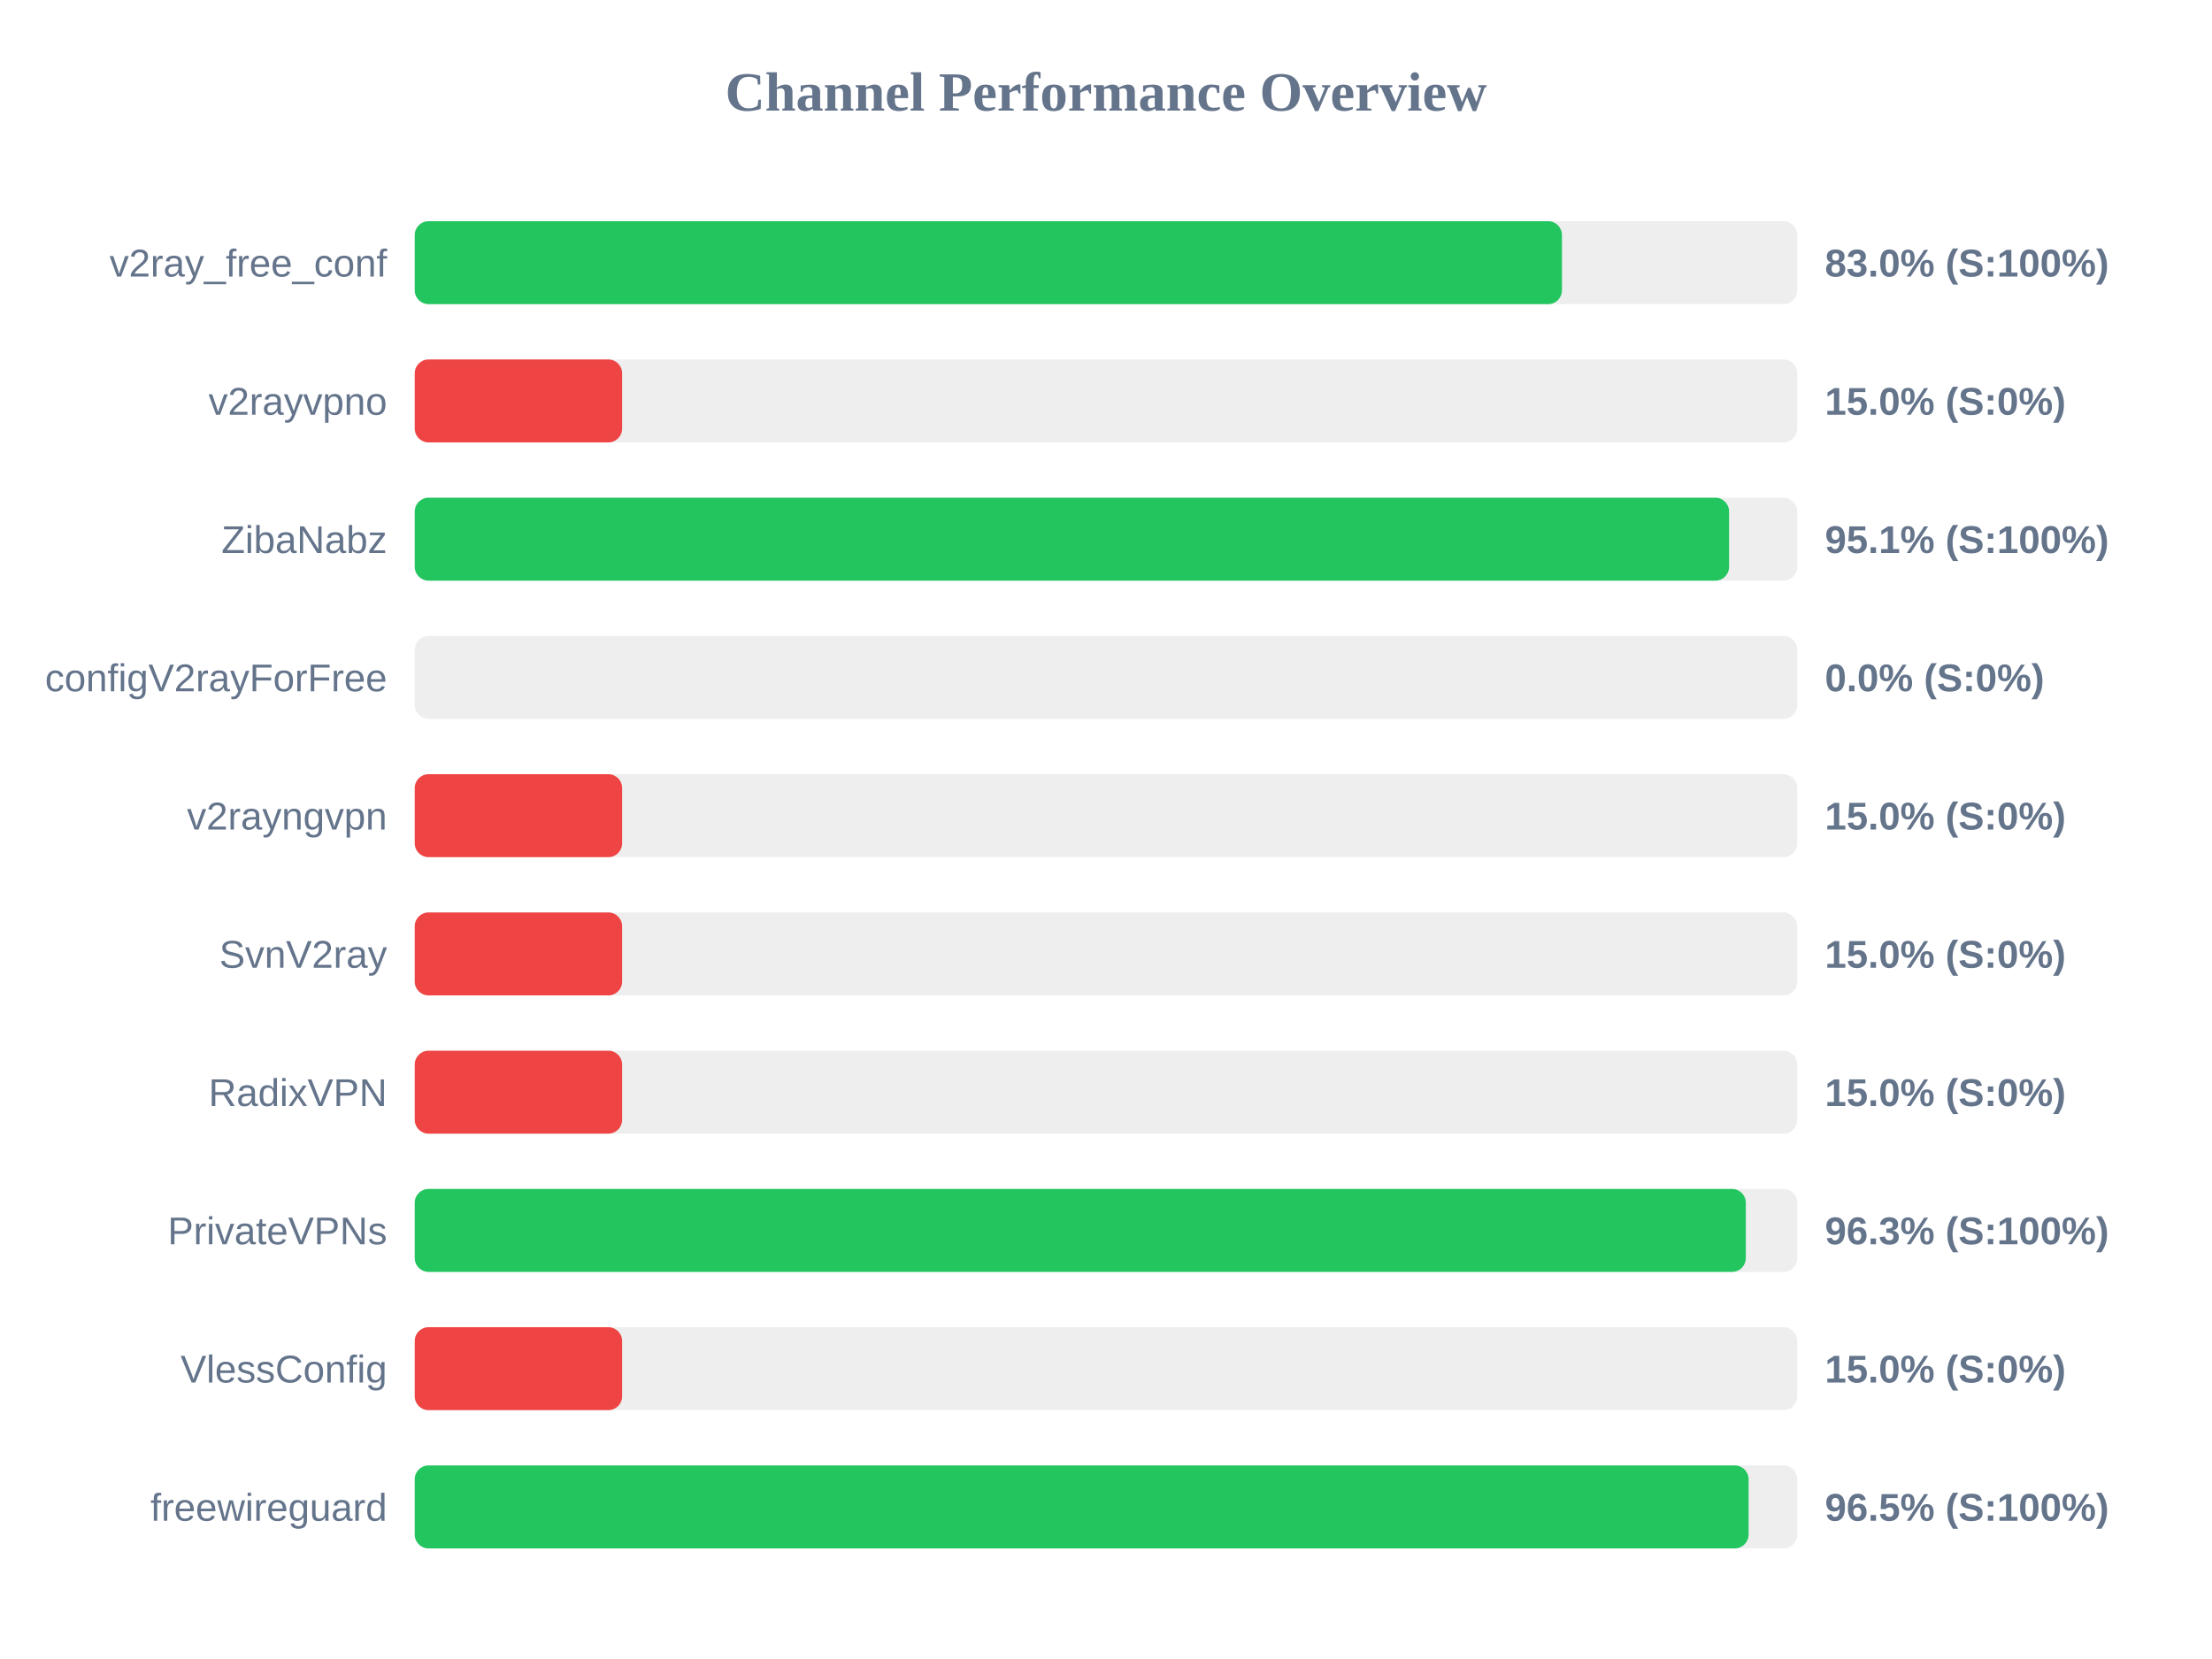
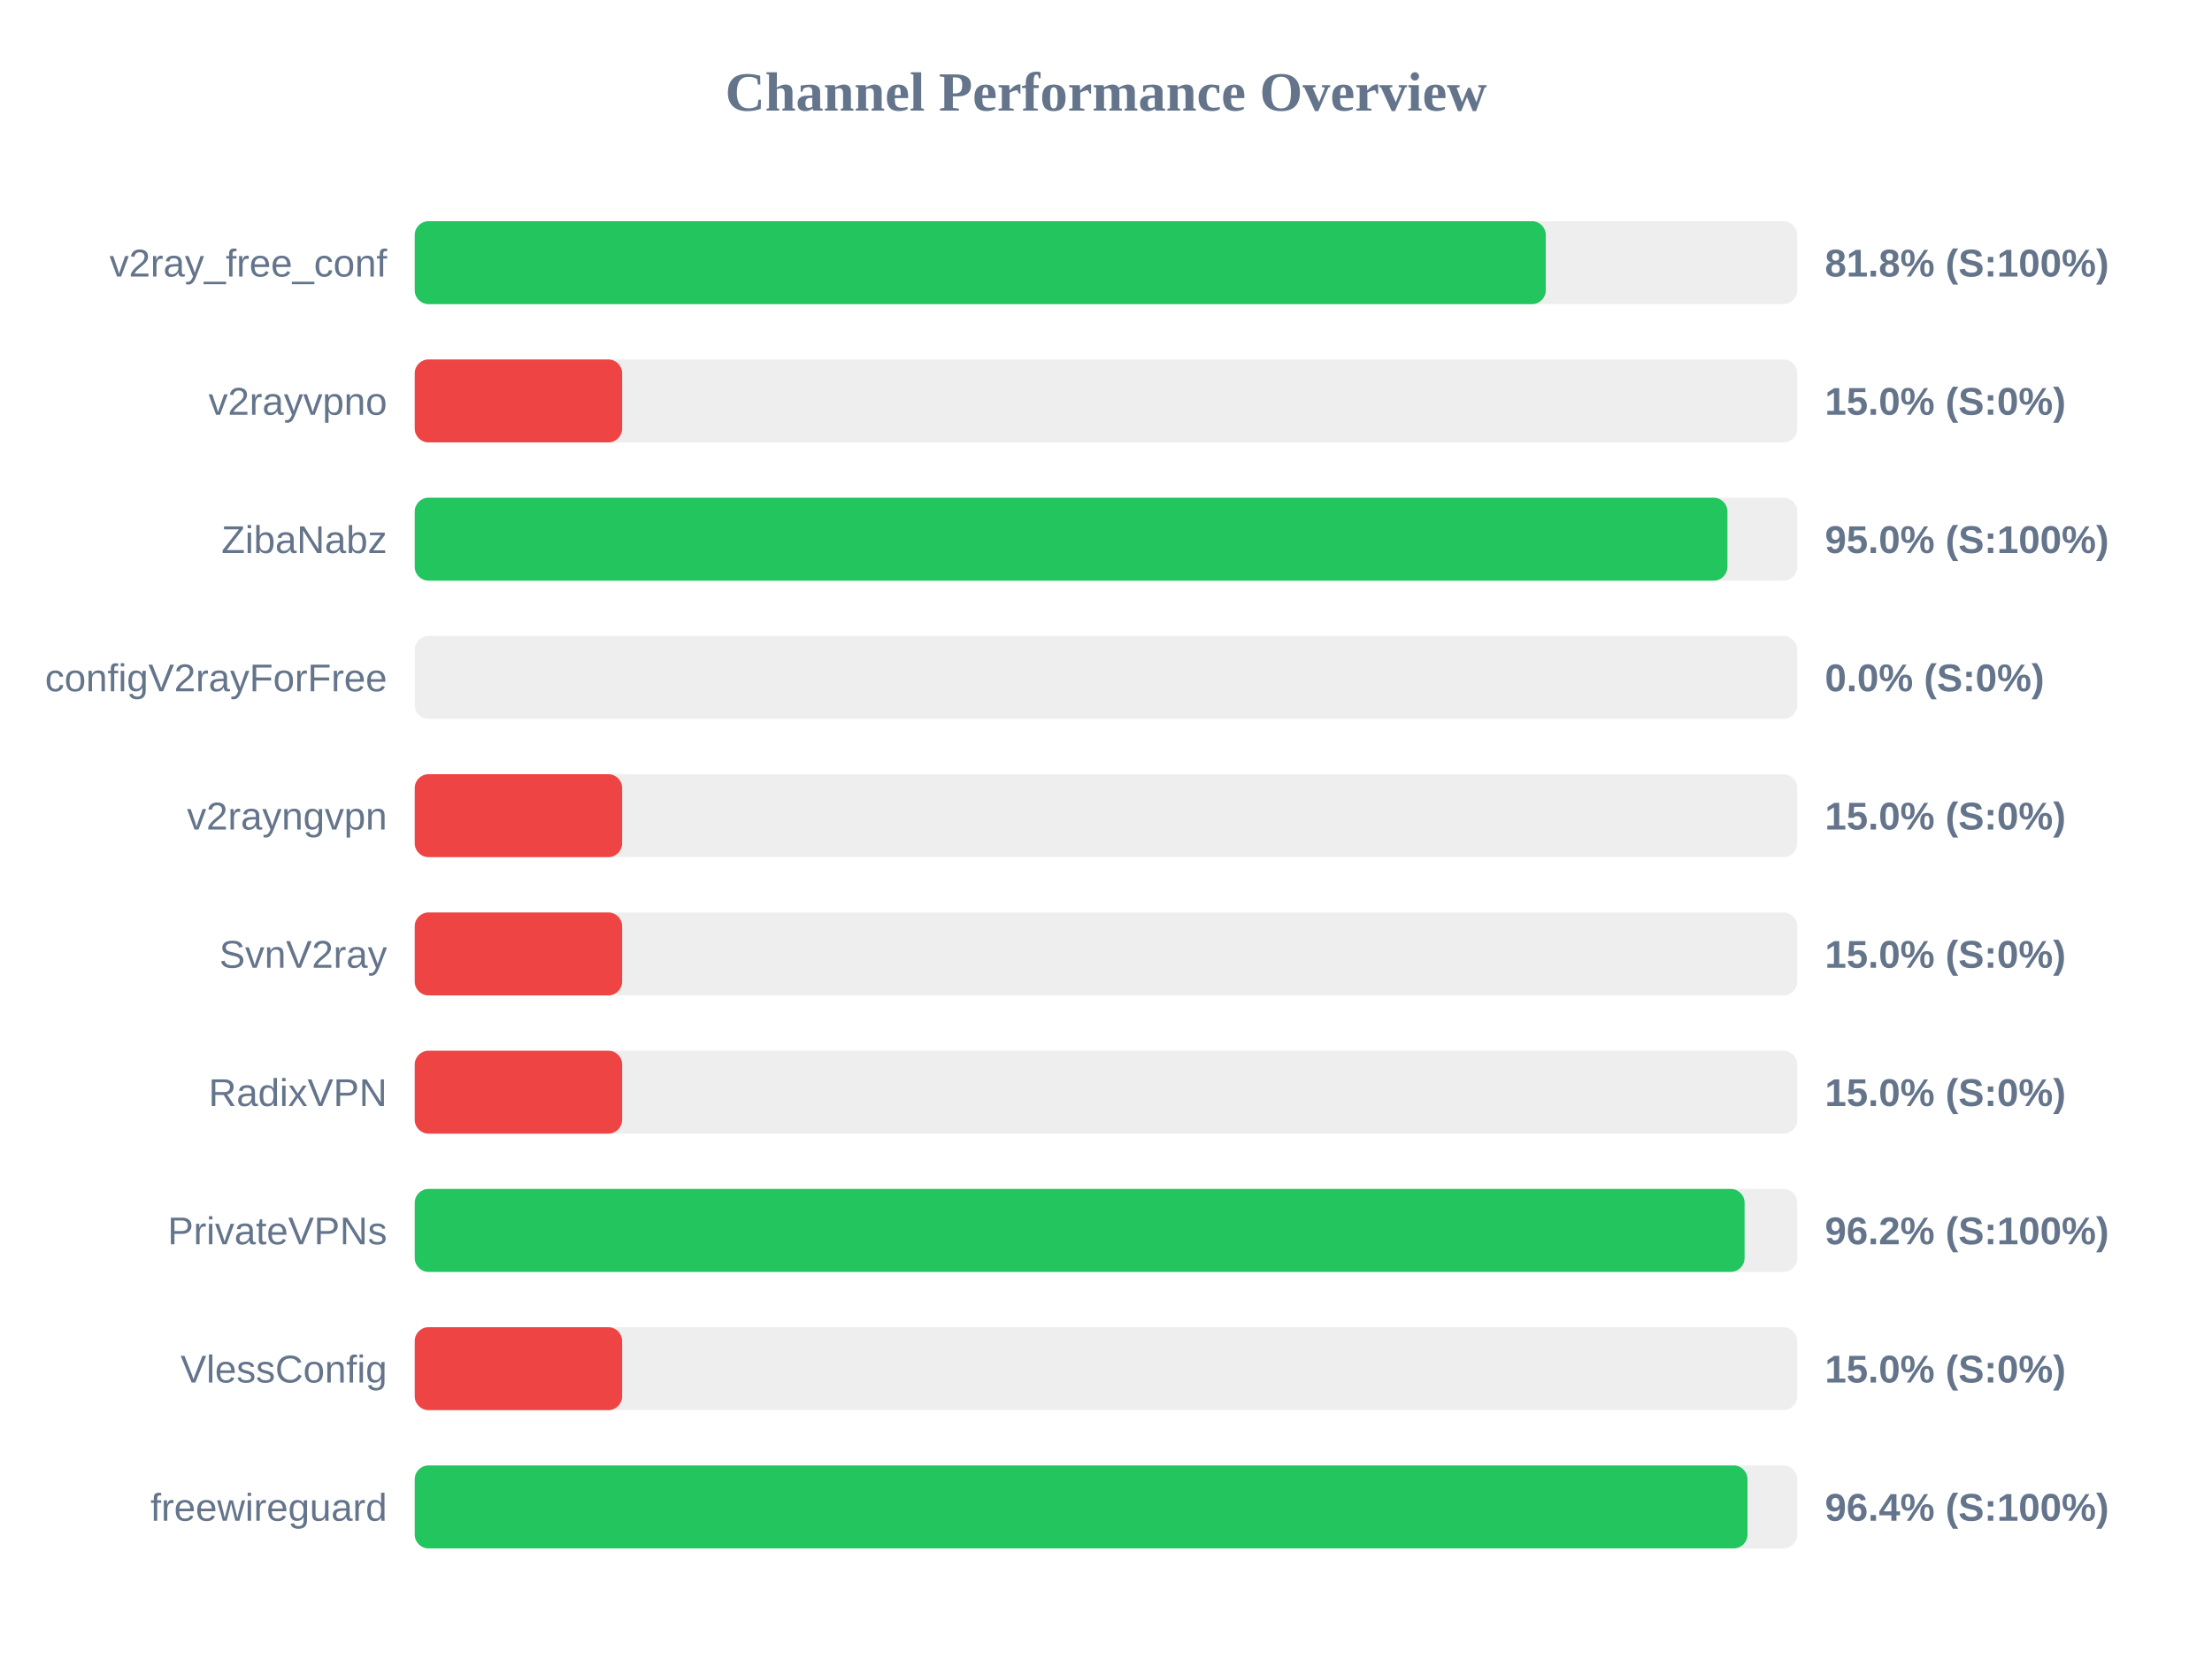
<svg xmlns="http://www.w3.org/2000/svg" width="800" height="600" version="1.1">
  <style>
        .row { font: 14px Arial; fill: #64748b; }
        .score { font: bold 14px Arial; fill: #64748b; }
    </style>
  <text x="400" y="40" text-anchor="middle" font-size="20px" font-weight="bold" fill="#64748b">Channel Performance Overview</text>
  <rect x="150" y="80" width="500" height="30" fill="#eee" rx="5" />
-   <rect x="150" y="80" width="414.9" height="30" fill="#22c55e" rx="5" />
+   <rect x="150" y="80" width="409.05" height="30" fill="#22c55e" rx="5" />
  <text x="140" y="100" text-anchor="end" class="row">v2ray_free_conf</text>
-   <text x="660" y="100" text-anchor="start" class="score">83.0% (S:100%)</text>
+   <text x="660" y="100" text-anchor="start" class="score">81.8% (S:100%)</text>
  <rect x="150" y="130" width="500" height="30" fill="#eee" rx="5" />
  <rect x="150" y="130" width="75.0" height="30" fill="#ef4444" rx="5" />
  <text x="140" y="150" text-anchor="end" class="row">v2rayvpno</text>
  <text x="660" y="150" text-anchor="start" class="score">15.0% (S:0%)</text>
  <rect x="150" y="180" width="500" height="30" fill="#eee" rx="5" />
-   <rect x="150" y="180" width="475.35" height="30" fill="#22c55e" rx="5" />
+   <rect x="150" y="180" width="474.75" height="30" fill="#22c55e" rx="5" />
  <text x="140" y="200" text-anchor="end" class="row">ZibaNabz</text>
-   <text x="660" y="200" text-anchor="start" class="score">95.1% (S:100%)</text>
+   <text x="660" y="200" text-anchor="start" class="score">95.0% (S:100%)</text>
  <rect x="150" y="230" width="500" height="30" fill="#eee" rx="5" />
  <rect x="150" y="230" width="0.0" height="30" fill="#ef4444" rx="5" />
  <text x="140" y="250" text-anchor="end" class="row">configV2rayForFree</text>
  <text x="660" y="250" text-anchor="start" class="score">0.0% (S:0%)</text>
  <rect x="150" y="280" width="500" height="30" fill="#eee" rx="5" />
  <rect x="150" y="280" width="75.0" height="30" fill="#ef4444" rx="5" />
  <text x="140" y="300" text-anchor="end" class="row">v2rayngvpn</text>
  <text x="660" y="300" text-anchor="start" class="score">15.0% (S:0%)</text>
  <rect x="150" y="330" width="500" height="30" fill="#eee" rx="5" />
  <rect x="150" y="330" width="75.0" height="30" fill="#ef4444" rx="5" />
  <text x="140" y="350" text-anchor="end" class="row">SvnV2ray</text>
  <text x="660" y="350" text-anchor="start" class="score">15.0% (S:0%)</text>
  <rect x="150" y="380" width="500" height="30" fill="#eee" rx="5" />
  <rect x="150" y="380" width="75.0" height="30" fill="#ef4444" rx="5" />
  <text x="140" y="400" text-anchor="end" class="row">RadixVPN</text>
  <text x="660" y="400" text-anchor="start" class="score">15.0% (S:0%)</text>
  <rect x="150" y="430" width="500" height="30" fill="#eee" rx="5" />
-   <rect x="150" y="430" width="481.4" height="30" fill="#22c55e" rx="5" />
+   <rect x="150" y="430" width="480.95" height="30" fill="#22c55e" rx="5" />
  <text x="140" y="450" text-anchor="end" class="row">PrivateVPNs</text>
-   <text x="660" y="450" text-anchor="start" class="score">96.3% (S:100%)</text>
+   <text x="660" y="450" text-anchor="start" class="score">96.2% (S:100%)</text>
  <rect x="150" y="480" width="500" height="30" fill="#eee" rx="5" />
  <rect x="150" y="480" width="75.0" height="30" fill="#ef4444" rx="5" />
  <text x="140" y="500" text-anchor="end" class="row">VlessConfig</text>
  <text x="660" y="500" text-anchor="start" class="score">15.0% (S:0%)</text>
  <rect x="150" y="530" width="500" height="30" fill="#eee" rx="5" />
-   <rect x="150" y="530" width="482.4" height="30" fill="#22c55e" rx="5" />
+   <rect x="150" y="530" width="482.0" height="30" fill="#22c55e" rx="5" />
  <text x="140" y="550" text-anchor="end" class="row">freewireguard</text>
-   <text x="660" y="550" text-anchor="start" class="score">96.5% (S:100%)</text>
+   <text x="660" y="550" text-anchor="start" class="score">96.4% (S:100%)</text>
</svg>
